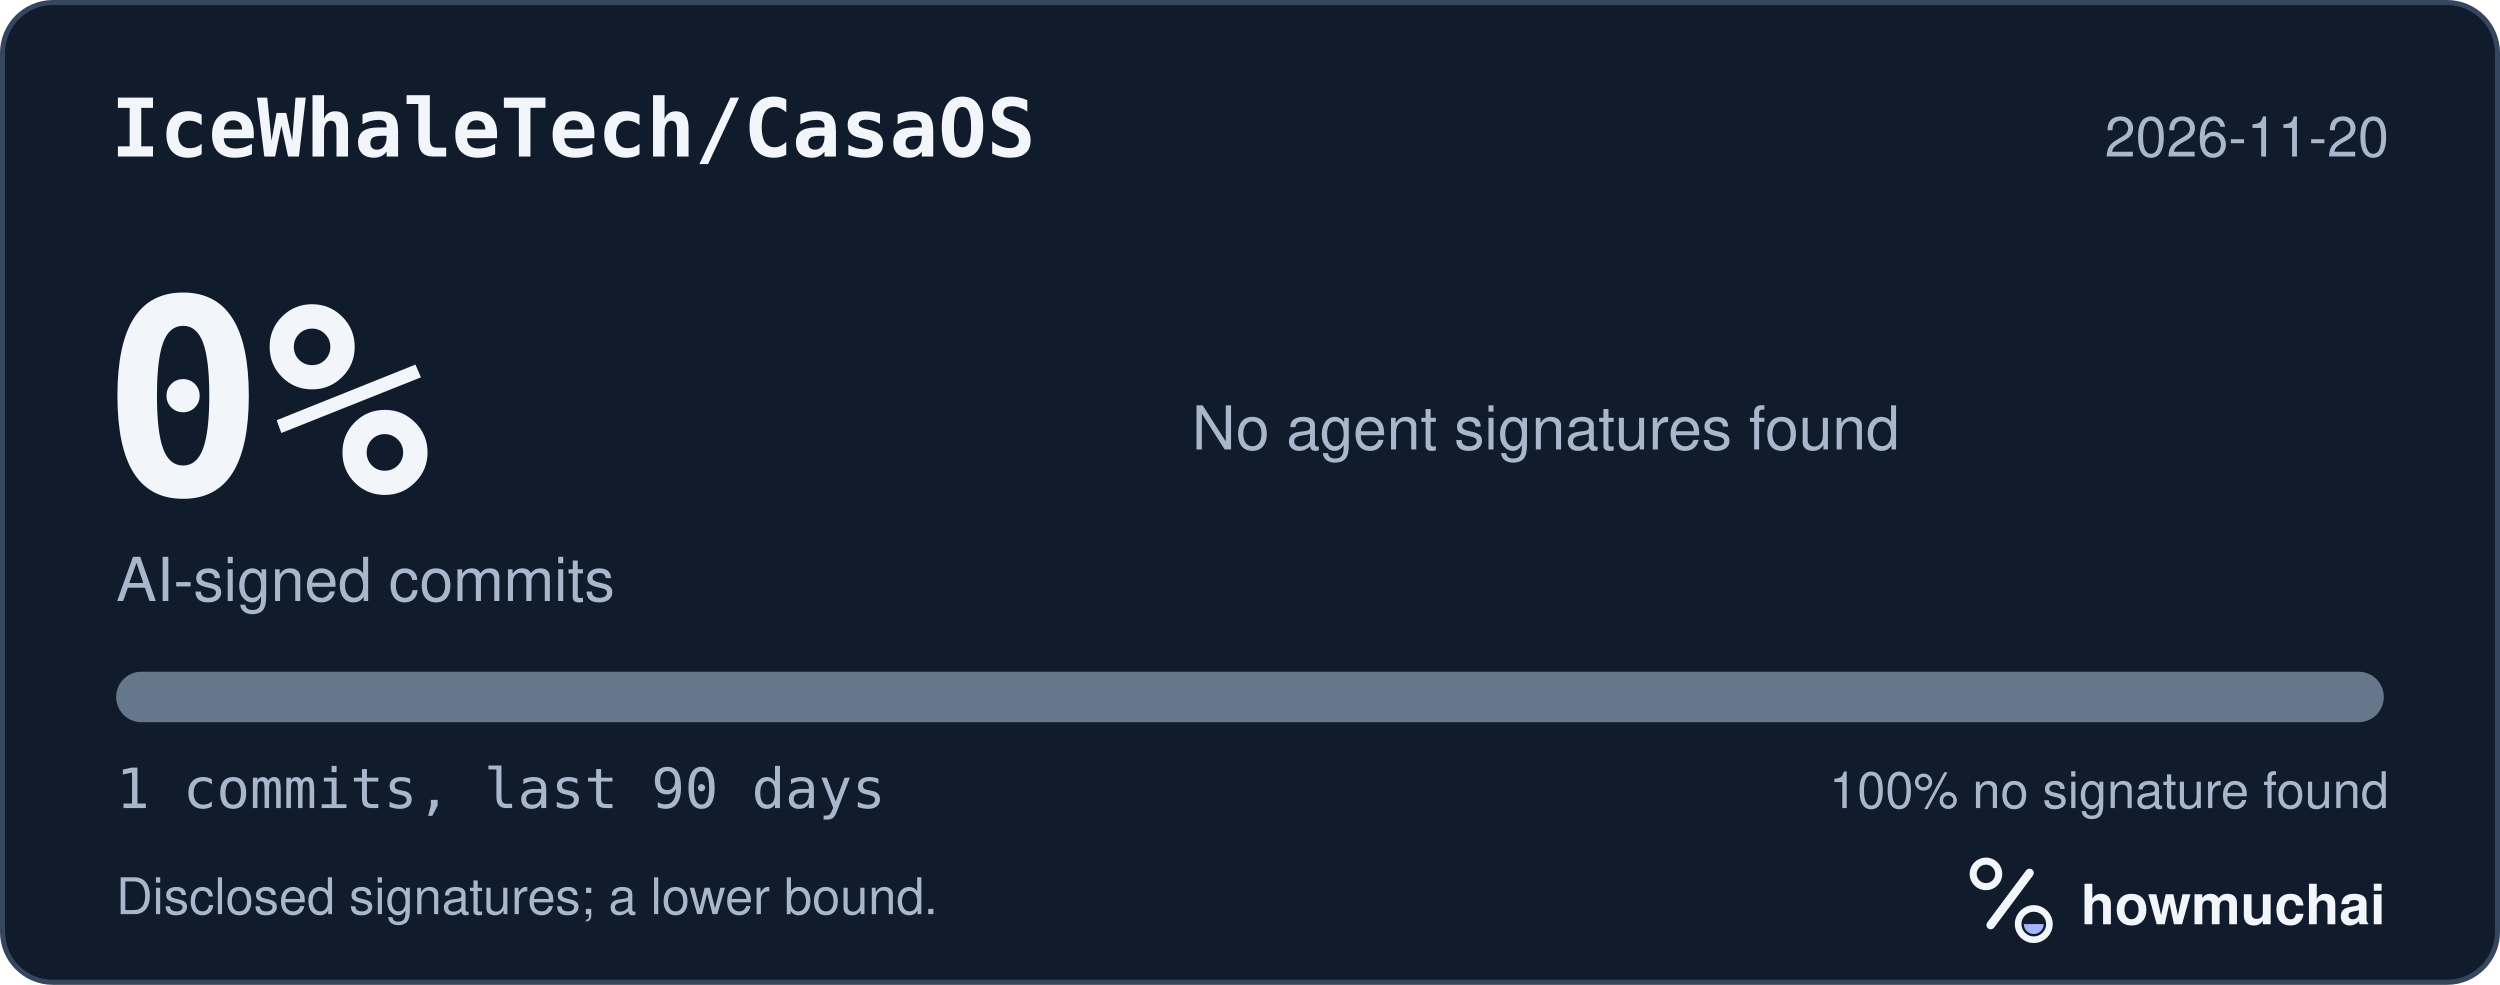
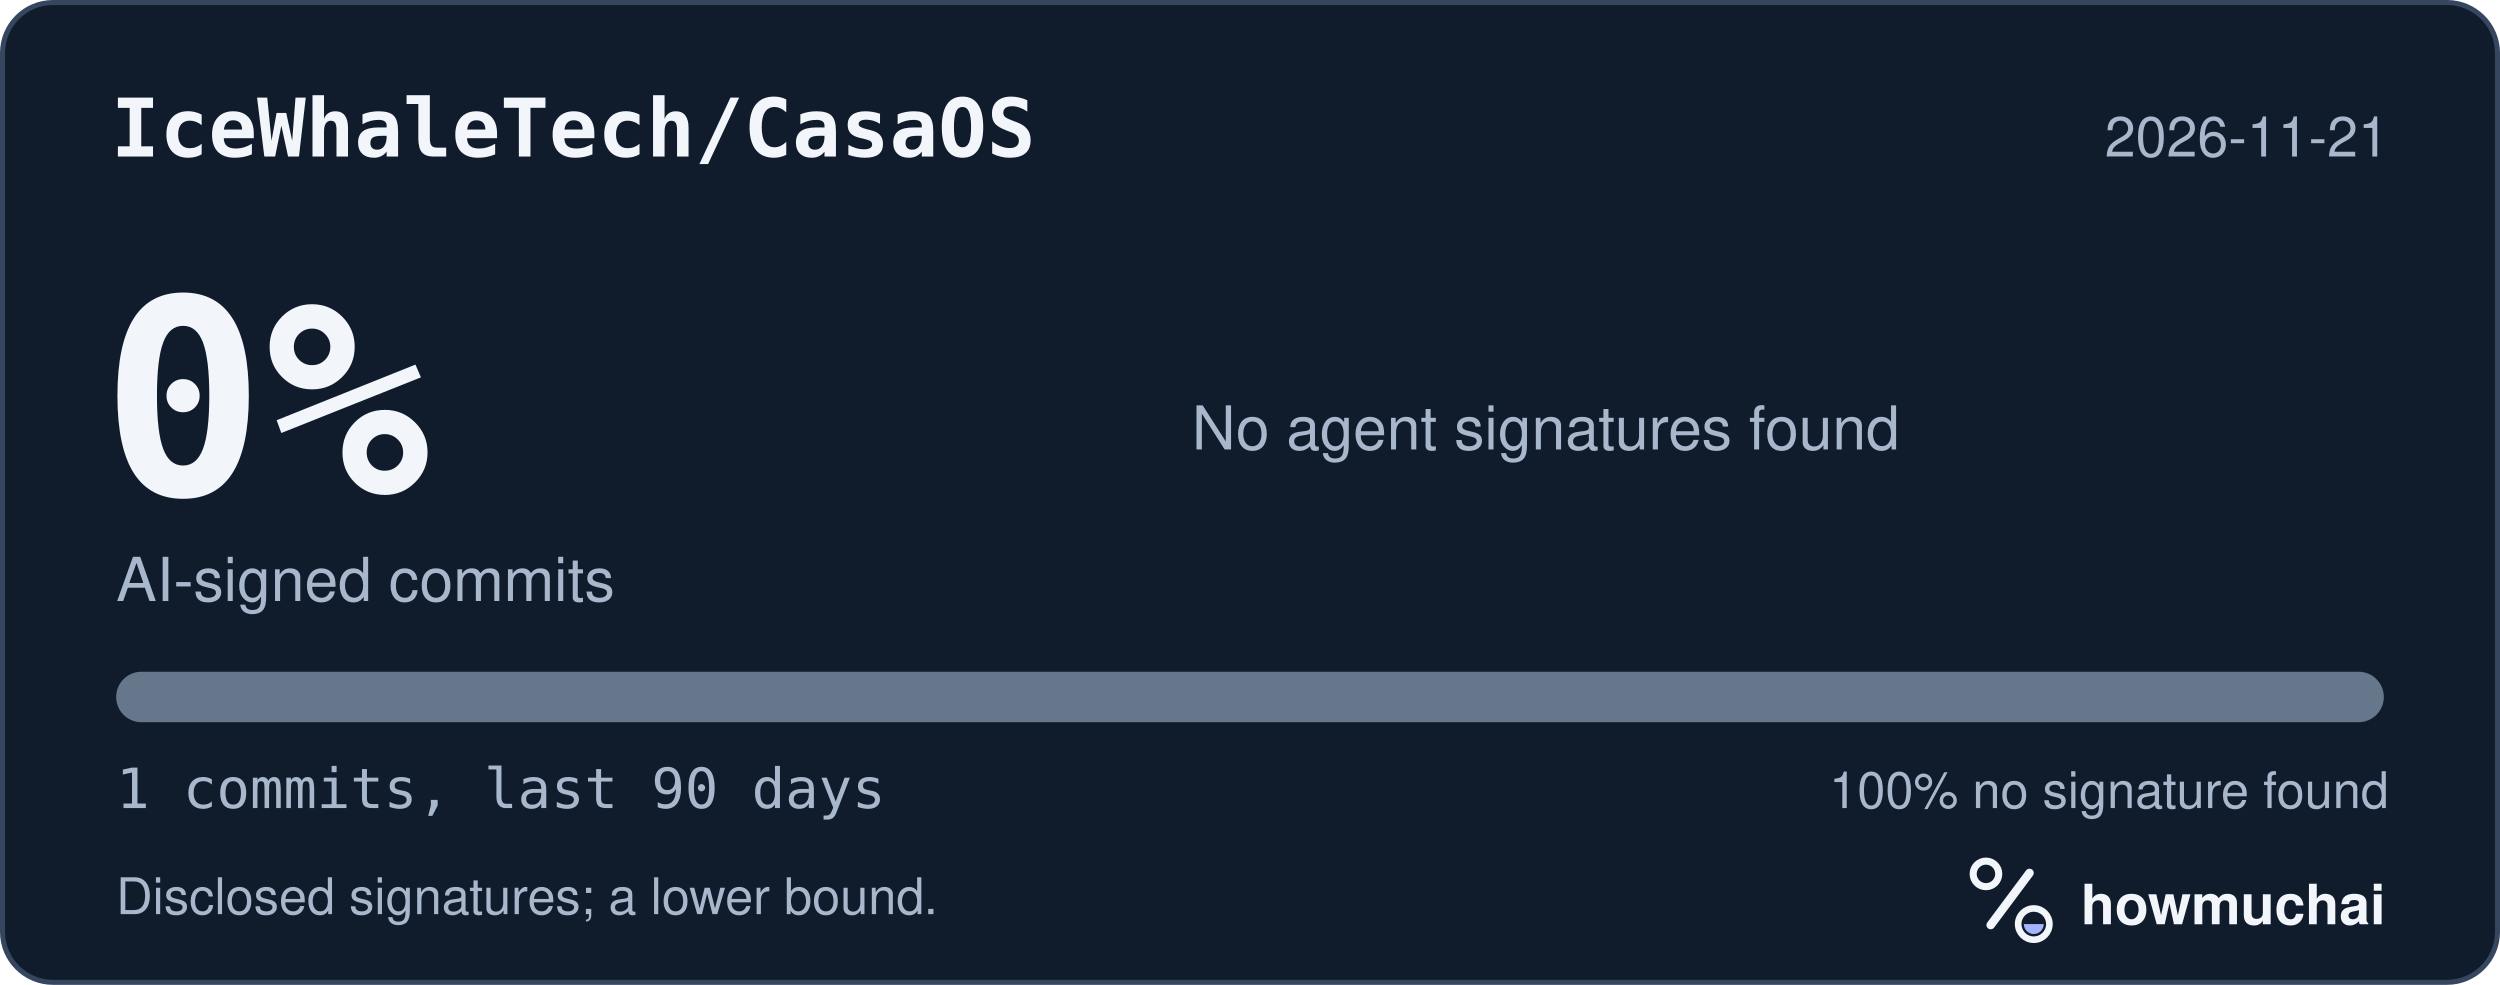
<svg xmlns="http://www.w3.org/2000/svg" width="495" height="195" viewBox="0 0 495 195" role="img" aria-labelledby="hm-t hm-d">
  <rect x="0.5" y="0.5" width="494" height="194" rx="10" fill="#101B2C" stroke="#35465E" />
  <text x="22" y="31" fill="#F2F5FA" font-family="ui-monospace, SF Mono, Menlo, Consolas, IBM Plex Mono, monospace" font-size="16" font-weight="600">IceWhaleTech/CasaOS</text>
-   <text x="473" y="31" fill="#A8B7CC" font-family="-apple-system, BlinkMacSystemFont, Segoe UI, Helvetica, Arial, Fira Sans, sans-serif" font-size="11" text-anchor="end">2026-11-20</text>
+   <text x="473" y="31" fill="#A8B7CC" font-family="-apple-system, BlinkMacSystemFont, Segoe UI, Helvetica, Arial, Fira Sans, sans-serif" font-size="11" text-anchor="end">2026-11-21</text>
  <text x="20" y="98" fill="#F2F5FA" font-family="ui-monospace, SF Mono, Menlo, Consolas, IBM Plex Mono, monospace" font-size="54" font-weight="700">0%</text>
  <text x="23" y="119" fill="#A8B7CC" font-family="-apple-system, BlinkMacSystemFont, Segoe UI, Helvetica, Arial, Fira Sans, sans-serif" font-size="12">AI-signed commits</text>
  <text x="236" y="89" fill="#A8B7CC" font-family="-apple-system, BlinkMacSystemFont, Segoe UI, Helvetica, Arial, Fira Sans, sans-serif" font-size="12">No agent signatures found</text>
  <defs>
    <clipPath id="hm-bar">
      <rect x="23" y="133" width="449" height="10" rx="5" />
    </clipPath>
  </defs>
  <rect x="23" y="133" width="449" height="10" rx="5" fill="#66768B" />
  <g clip-path="url(#hm-bar)" />
  <text x="23" y="160" fill="#A8B7CC" font-family="ui-monospace, SF Mono, Menlo, Consolas, IBM Plex Mono, monospace" font-size="11">1 commits, last 90 days</text>
  <text x="473" y="160" fill="#A8B7CC" font-family="-apple-system, BlinkMacSystemFont, Segoe UI, Helvetica, Arial, Fira Sans, sans-serif" font-size="10" text-anchor="end">100% no signature found</text>
  <text x="23" y="181" fill="#A8B7CC" font-family="-apple-system, BlinkMacSystemFont, Segoe UI, Helvetica, Arial, Fira Sans, sans-serif" font-size="10">Disclosed signatures; a lower bound.</text>
  <g transform="translate(386 166) scale(0.046875)">
    <circle cx="154" cy="150" r="54" fill="none" stroke="#F2F5FA" stroke-width="30" />
    <path d="M174 366 338 146" fill="none" stroke="#F2F5FA" stroke-width="36" stroke-linecap="round" />
    <circle cx="356" cy="362" r="66" fill="none" stroke="#F2F5FA" stroke-width="28" />
    <path d="M314 362a42 42 0 0 0 84 0Z" fill="#A4B5FF" />
  </g>
  <text x="412" y="183" fill="#F2F5FA" font-family="-apple-system, BlinkMacSystemFont, Segoe UI, Helvetica, Arial, Fira Sans, sans-serif" font-size="11" font-weight="650">howmuchai</text>
</svg>
